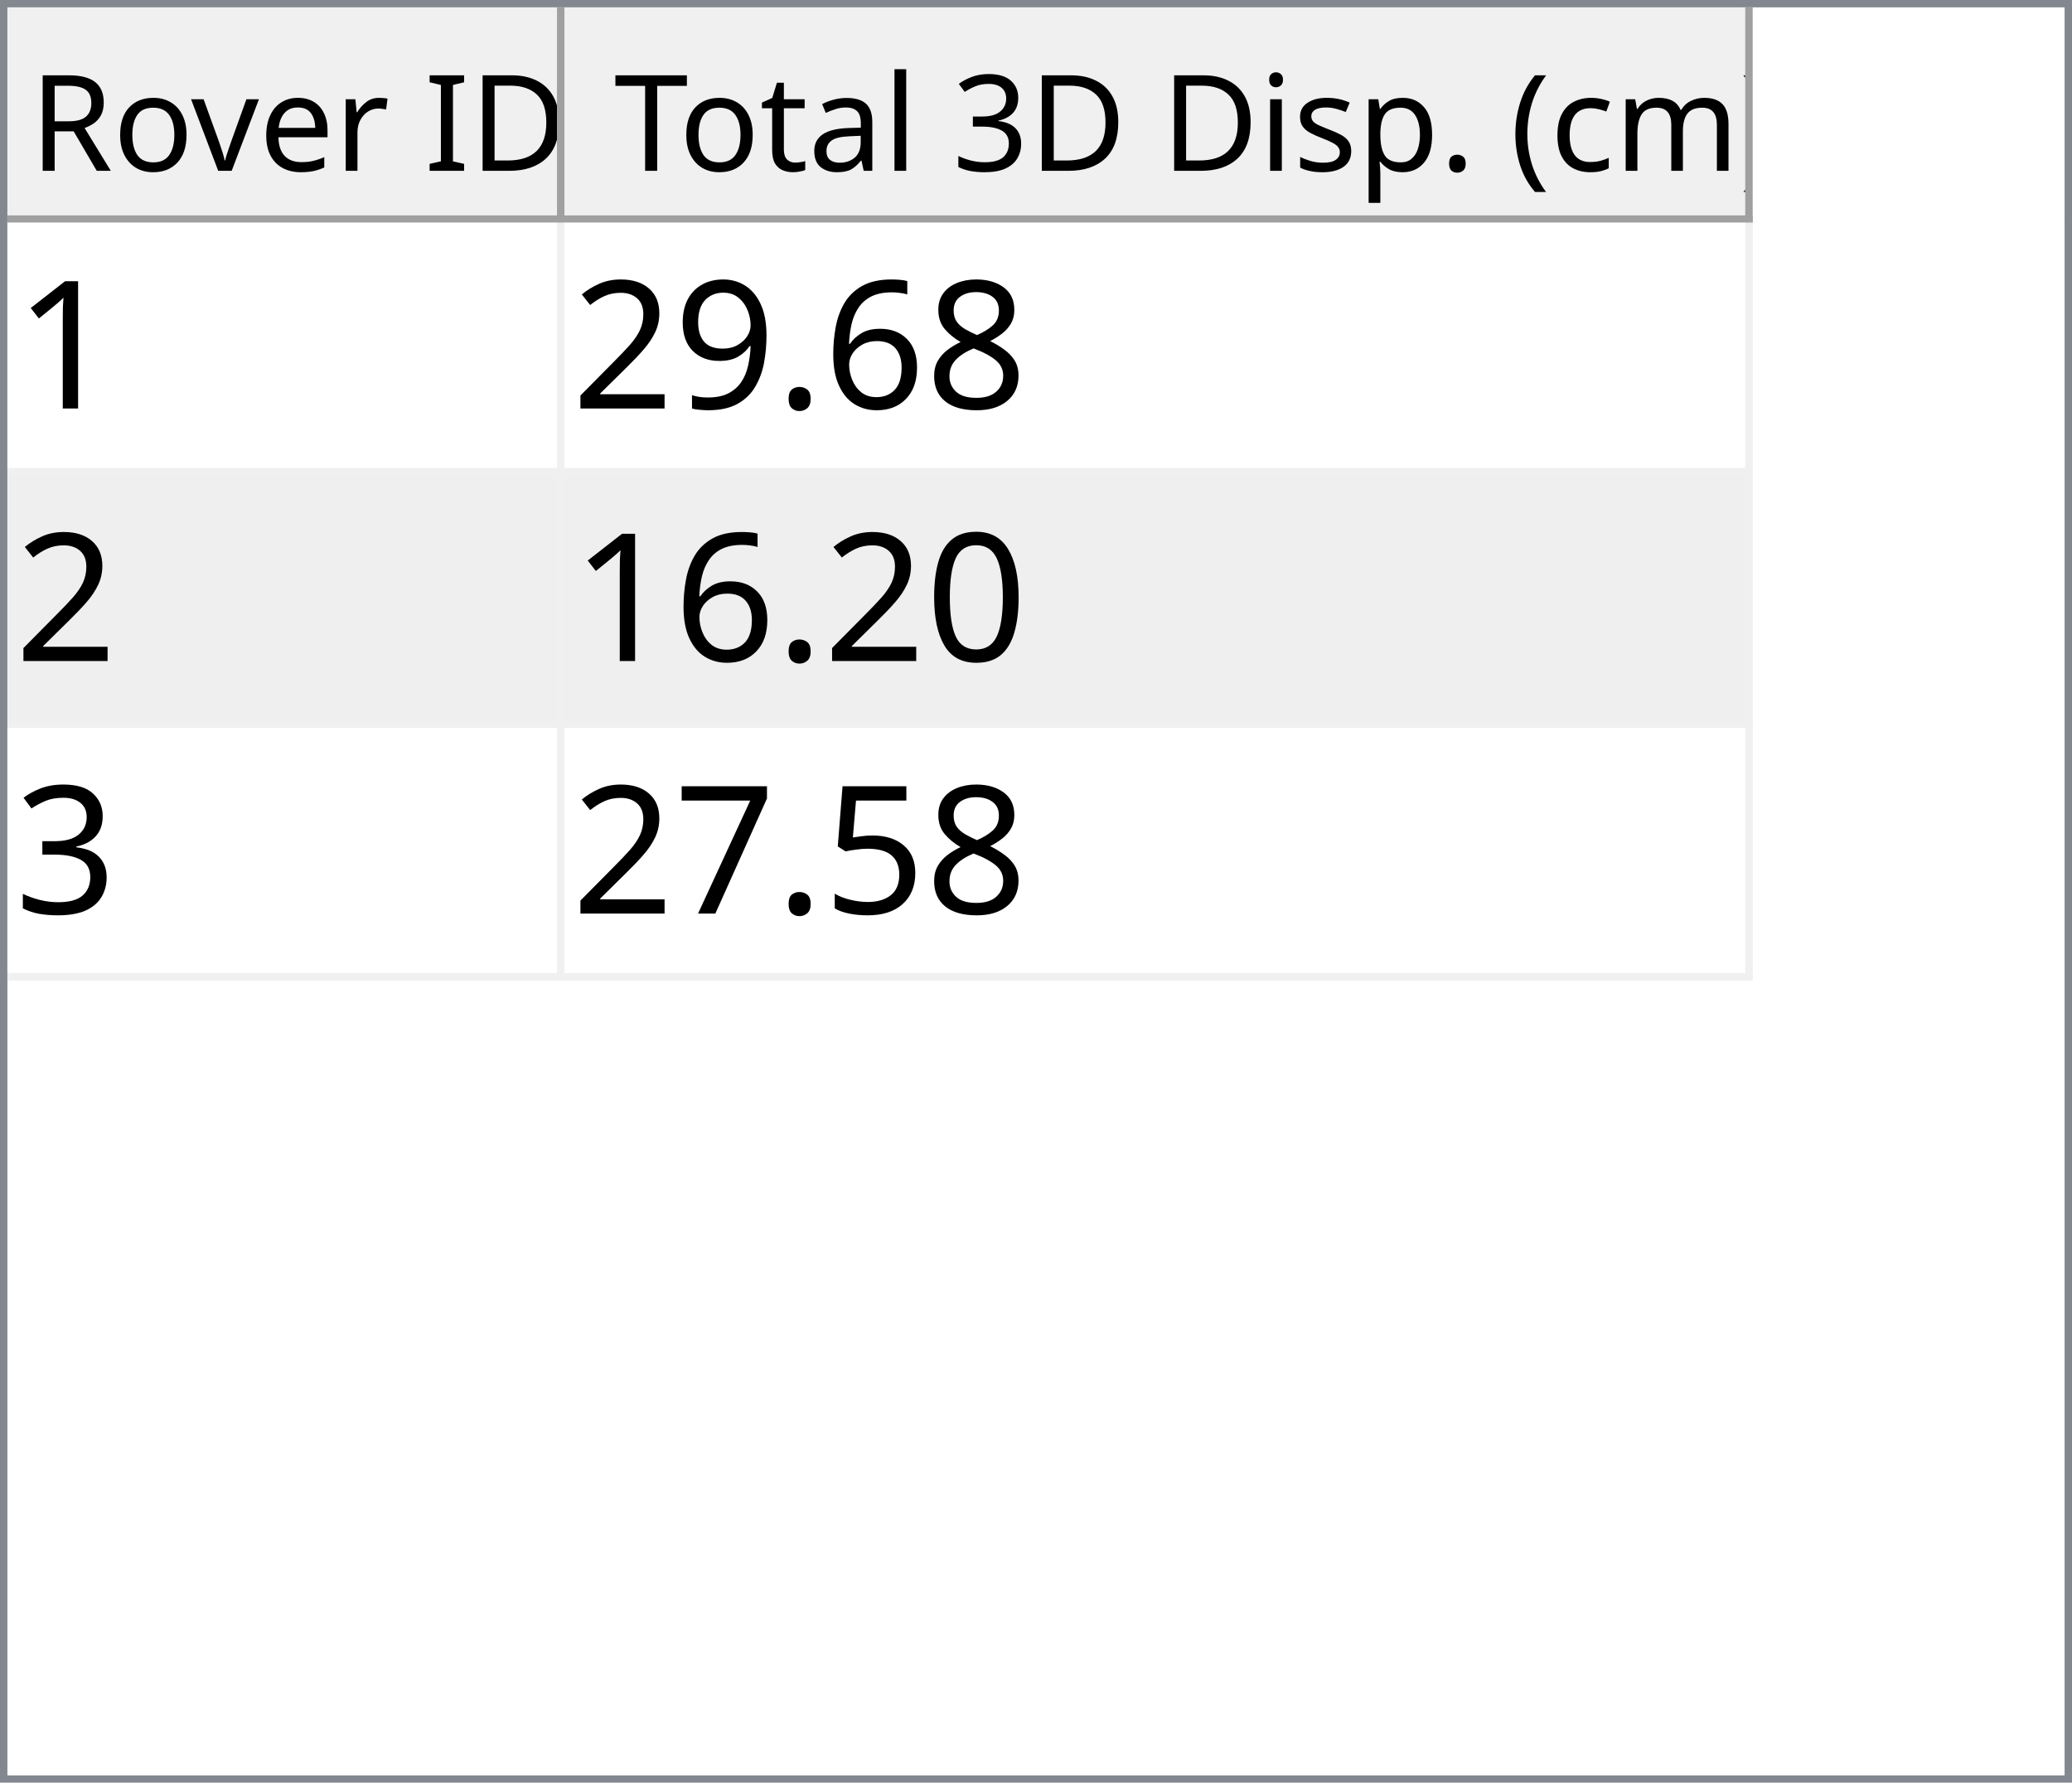
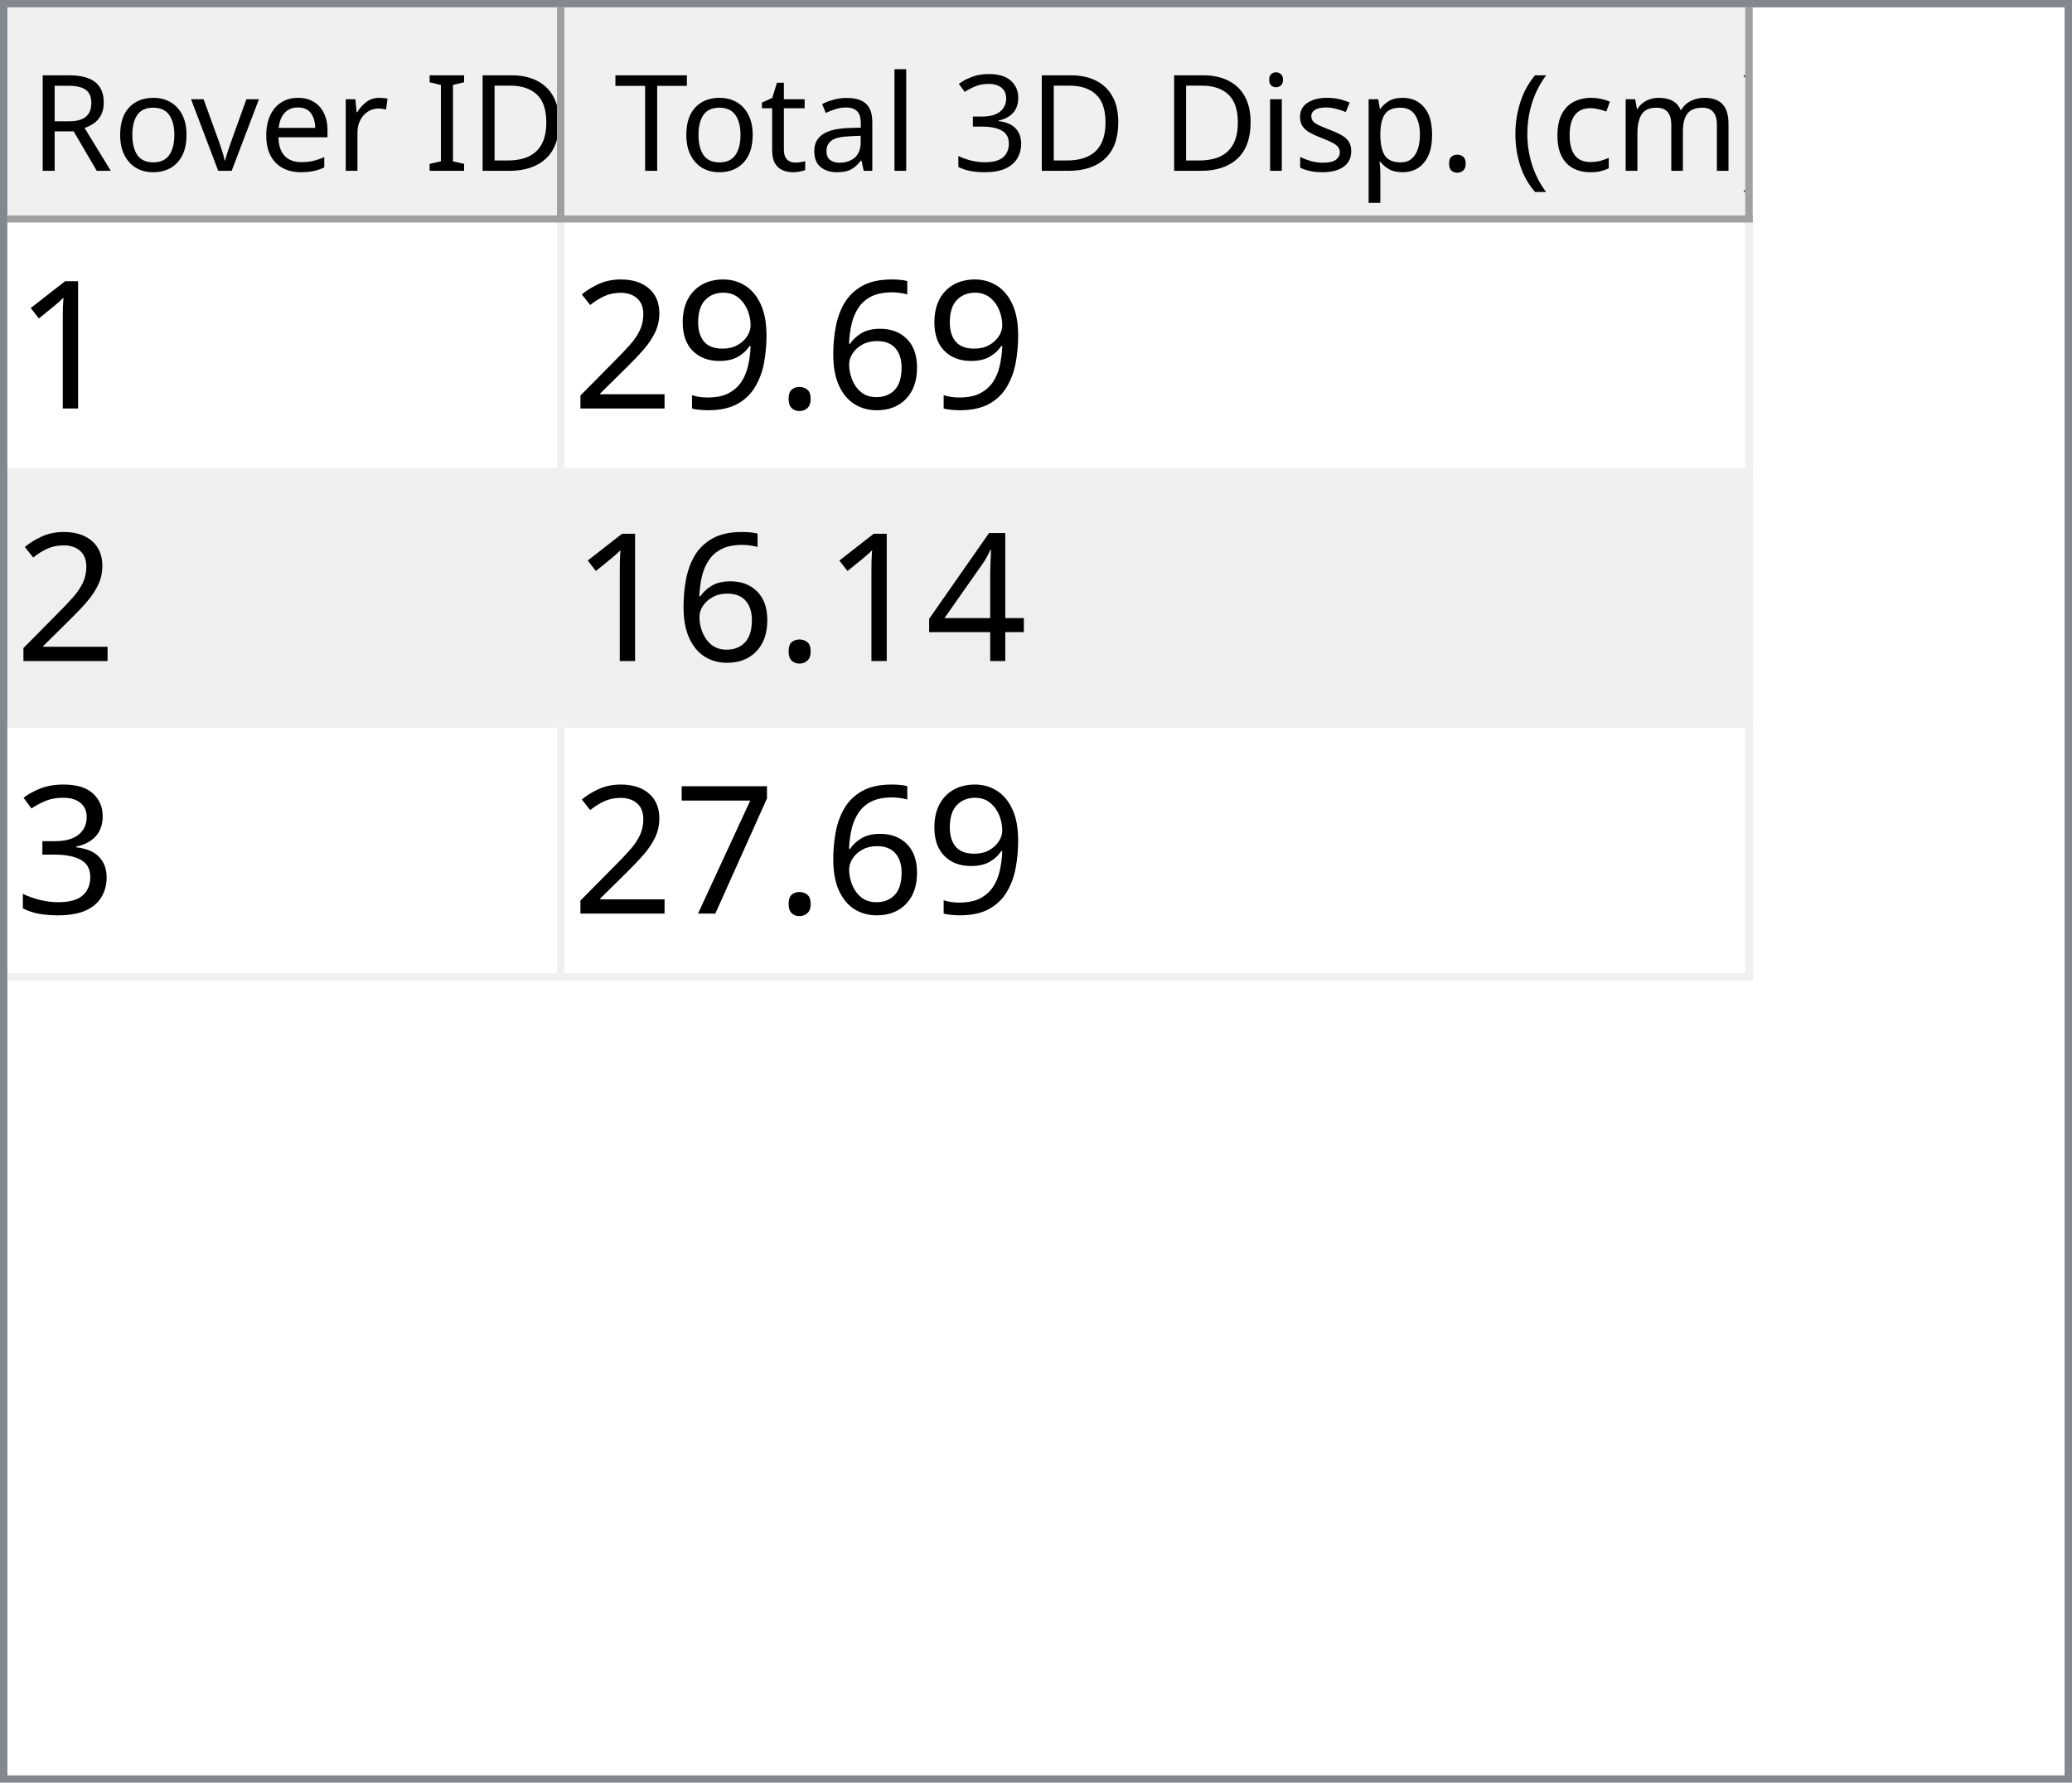
<svg xmlns="http://www.w3.org/2000/svg" style="fill-opacity:1; color-rendering:auto; color-interpolation:auto; text-rendering:auto; stroke:black; stroke-linecap:square; stroke-miterlimit:10; shape-rendering:auto; stroke-opacity:1; fill:black; stroke-dasharray:none; font-weight:normal; stroke-width:1; font-family:'Dialog'; font-style:normal; stroke-linejoin:miter; font-size:12px; stroke-dashoffset:0; image-rendering:auto;" width="279" height="240">
  <defs id="genericDefs" />
  <g>
    <defs id="defs1">
      <clipPath clipPathUnits="userSpaceOnUse" id="clipPath1">
        <path d="M0 0 L279 0 L279 240 L0 240 L0 0 Z" />
      </clipPath>
      <clipPath clipPathUnits="userSpaceOnUse" id="clipPath2">
        <path d="M0 0 L0 240 L279 240 L279 0 Z" />
      </clipPath>
      <clipPath clipPathUnits="userSpaceOnUse" id="clipPath3">
        <path d="M0 0 L0 29 L277 29 L277 0 Z" />
      </clipPath>
      <clipPath clipPathUnits="userSpaceOnUse" id="clipPath4">
        <path d="M0 0 L0 29 L75 29 L75 0 Z" />
      </clipPath>
      <clipPath clipPathUnits="userSpaceOnUse" id="clipPath5">
        <path d="M1 1 L1 28 L74 28 L74 1 Z" />
      </clipPath>
      <clipPath clipPathUnits="userSpaceOnUse" id="clipPath6">
        <path d="M0 0 L0 27 L73 27 L73 0 Z" />
      </clipPath>
      <clipPath clipPathUnits="userSpaceOnUse" id="clipPath7">
        <path d="M-0.5 -0.5 L-0.5 28.5 L74.5 28.5 L74.5 -0.5 Z" />
      </clipPath>
      <clipPath clipPathUnits="userSpaceOnUse" id="clipPath8">
        <path d="M0 0 L0 29 L160 29 L160 0 Z" />
      </clipPath>
      <clipPath clipPathUnits="userSpaceOnUse" id="clipPath9">
        <path d="M1 1 L1 28 L159 28 L159 1 Z" />
      </clipPath>
      <clipPath clipPathUnits="userSpaceOnUse" id="clipPath10">
        <path d="M0 0 L0 27 L158 27 L158 0 Z" />
      </clipPath>
      <clipPath clipPathUnits="userSpaceOnUse" id="clipPath11">
        <path d="M-0.5 -0.5 L-0.5 28.5 L159.5 28.5 L159.5 -0.5 Z" />
      </clipPath>
      <clipPath clipPathUnits="userSpaceOnUse" id="clipPath12">
        <path d="M0 0 L0 209 L277 209 L277 0 Z" />
      </clipPath>
      <clipPath clipPathUnits="userSpaceOnUse" id="clipPath13">
        <path d="M0 0 L0 102 L235 102 L235 0 Z" />
      </clipPath>
      <clipPath clipPathUnits="userSpaceOnUse" id="clipPath14">
        <path d="M-0.5 -0.5 L-0.5 101.5 L234.5 101.5 L234.5 -0.5 Z" />
      </clipPath>
      <clipPath clipPathUnits="userSpaceOnUse" id="clipPath15">
        <path d="M0 0 L0 33 L74 33 L74 0 Z" />
      </clipPath>
      <clipPath clipPathUnits="userSpaceOnUse" id="clipPath16">
        <path d="M0 0 L0 33 L159 33 L159 0 Z" />
      </clipPath>
      <font horiz-adv-x="64.551" id="font1">
        <font-face ascent="107.91" descent="25.098" units-per-em="100" style="font-style:normal; font-family:Segoe UI; font-weight:normal;" />
        <missing-glyph horiz-adv-x="64.551" d="M8.109 0 L8.109 68.266 L56.453 68.266 L56.453 0 L8.109 0 ZM15.328 7.234 L49.219 7.234 L49.219 61.031 L15.328 61.031 L15.328 7.234 Z" />
        <glyph unicode="D" horiz-adv-x="70.117" d="M9.188 0 L9.188 70.016 L28.516 70.016 Q65.531 70.016 65.531 35.891 Q65.531 19.672 55.25 9.836 Q44.969 0 27.734 0 L9.188 0 ZM17.391 62.594 L17.391 7.422 L27.828 7.422 Q41.609 7.422 49.273 14.797 Q56.938 22.172 56.938 35.688 Q56.938 62.594 28.328 62.594 L17.391 62.594 Z" />
        <glyph unicode="I" horiz-adv-x="26.611" d="M17.391 0 L9.188 0 L9.188 70.016 L17.391 70.016 L17.391 0 Z" />
        <glyph unicode=" " horiz-adv-x="27.393" d="" />
        <glyph unicode="r" horiz-adv-x="34.766" d="M34.188 41.891 Q32.078 43.5 28.125 43.5 Q23 43.5 19.555 38.672 Q16.109 33.844 16.109 25.484 L16.109 0 L8.109 0 L8.109 50 L16.109 50 L16.109 39.703 L16.312 39.703 Q18.016 44.969 21.531 47.922 Q25.047 50.875 29.391 50.875 Q32.516 50.875 34.188 50.203 L34.188 41.891 Z" />
        <glyph unicode="e" horiz-adv-x="52.295" d="M48.297 23 L12.984 23 Q13.188 14.656 17.484 10.109 Q21.781 5.562 29.297 5.562 Q37.75 5.562 44.828 11.141 L44.828 3.609 Q38.234 -1.172 27.391 -1.172 Q16.797 -1.172 10.742 5.641 Q4.688 12.453 4.688 24.812 Q4.688 36.469 11.305 43.82 Q17.922 51.172 27.734 51.172 Q37.547 51.172 42.922 44.828 Q48.297 38.484 48.297 27.203 L48.297 23 ZM40.094 29.781 Q40.047 36.719 36.75 40.578 Q33.453 44.438 27.594 44.438 Q21.922 44.438 17.969 40.383 Q14.016 36.328 13.094 29.781 L40.094 29.781 Z" />
        <glyph unicode="v" horiz-adv-x="47.9" d="M47.406 50 L27.484 0 L19.625 0 L0.688 50 L9.469 50 L22.172 13.672 Q23.578 9.672 23.922 6.688 L24.125 6.688 Q24.609 10.453 25.688 13.484 L38.969 50 L47.406 50 Z" />
        <glyph unicode="o" horiz-adv-x="58.594" d="M29 -1.172 Q17.922 -1.172 11.305 5.836 Q4.688 12.844 4.688 24.422 Q4.688 37.016 11.57 44.094 Q18.453 51.172 30.172 51.172 Q41.359 51.172 47.633 44.289 Q53.906 37.406 53.906 25.203 Q53.906 13.234 47.141 6.031 Q40.375 -1.172 29 -1.172 ZM29.594 44.438 Q21.875 44.438 17.383 39.188 Q12.891 33.938 12.891 24.703 Q12.891 15.828 17.43 10.695 Q21.969 5.562 29.594 5.562 Q37.359 5.562 41.531 10.594 Q45.703 15.625 45.703 24.906 Q45.703 34.281 41.531 39.359 Q37.359 44.438 29.594 44.438 Z" />
        <glyph unicode="R" horiz-adv-x="59.814" d="M59.375 0 L49.609 0 L37.891 19.625 Q36.281 22.359 34.766 24.289 Q33.25 26.219 31.664 27.438 Q30.078 28.656 28.25 29.219 Q26.422 29.781 24.125 29.781 L17.391 29.781 L17.391 0 L9.188 0 L9.188 70.016 L30.078 70.016 Q34.672 70.016 38.555 68.867 Q42.438 67.719 45.289 65.375 Q48.141 63.031 49.758 59.547 Q51.375 56.062 51.375 51.375 Q51.375 47.703 50.273 44.656 Q49.172 41.609 47.148 39.211 Q45.125 36.812 42.266 35.133 Q39.406 33.453 35.844 32.516 L35.844 32.328 Q37.594 31.547 38.891 30.547 Q40.188 29.547 41.359 28.18 Q42.531 26.812 43.68 25.078 Q44.828 23.344 46.234 21.047 L59.375 0 ZM17.391 62.594 L17.391 37.203 L28.516 37.203 Q31.594 37.203 34.203 38.133 Q36.812 39.062 38.719 40.797 Q40.625 42.531 41.703 45.047 Q42.781 47.562 42.781 50.688 Q42.781 56.297 39.141 59.445 Q35.5 62.594 28.609 62.594 L17.391 62.594 Z" />
        <glyph unicode=")" horiz-adv-x="30.176" d="M8.297 -15.922 L1.172 -15.922 Q16.406 2.344 16.406 26.812 Q16.406 51.469 1.078 70.016 L8.297 70.016 Q23.531 52.156 23.531 26.703 Q23.531 1.375 8.297 -15.922 Z" />
        <glyph unicode="m" horiz-adv-x="86.133" d="M79.109 0 L71.094 0 L71.094 28.719 Q71.094 37.016 68.531 40.727 Q65.969 44.438 59.906 44.438 Q54.781 44.438 51.195 39.75 Q47.609 35.062 47.609 28.516 L47.609 0 L39.594 0 L39.594 29.688 Q39.594 44.438 28.219 44.438 Q22.953 44.438 19.531 40.016 Q16.109 35.594 16.109 28.516 L16.109 0 L8.109 0 L8.109 50 L16.109 50 L16.109 42.094 L16.312 42.094 Q21.625 51.172 31.844 51.172 Q36.969 51.172 40.773 48.312 Q44.578 45.453 46 40.828 Q51.562 51.172 62.594 51.172 Q79.109 51.172 79.109 30.812 L79.109 0 Z" />
        <glyph unicode="c" horiz-adv-x="46.191" d="M42.188 2.297 Q36.422 -1.172 28.516 -1.172 Q17.828 -1.172 11.258 5.789 Q4.688 12.75 4.688 23.828 Q4.688 36.188 11.766 43.68 Q18.844 51.172 30.672 51.172 Q37.25 51.172 42.281 48.734 L42.281 40.531 Q36.719 44.438 30.375 44.438 Q22.703 44.438 17.797 38.945 Q12.891 33.453 12.891 24.516 Q12.891 15.719 17.508 10.641 Q22.125 5.562 29.891 5.562 Q36.422 5.562 42.188 9.906 L42.188 2.297 Z" />
        <glyph unicode="(" horiz-adv-x="30.176" d="M29.109 -15.922 L21.969 -15.922 Q6.844 1.375 6.844 26.703 Q6.844 52.156 21.969 70.016 L29.203 70.016 Q13.875 51.469 13.875 26.812 Q13.875 2.344 29.109 -15.922 Z" />
        <glyph unicode="." horiz-adv-x="21.68" d="M10.891 -1.078 Q8.641 -1.078 7.055 0.539 Q5.469 2.156 5.469 4.391 Q5.469 6.641 7.055 8.273 Q8.641 9.906 10.891 9.906 Q13.188 9.906 14.797 8.273 Q16.406 6.641 16.406 4.391 Q16.406 2.156 14.797 0.539 Q13.188 -1.078 10.891 -1.078 Z" />
        <glyph unicode="p" horiz-adv-x="58.789" d="M16.312 7.234 L16.109 7.234 L16.109 -23 L8.109 -23 L8.109 50 L16.109 50 L16.109 41.219 L16.312 41.219 Q22.219 51.172 33.594 51.172 Q43.266 51.172 48.688 44.461 Q54.109 37.75 54.109 26.469 Q54.109 13.922 48 6.375 Q41.891 -1.172 31.297 -1.172 Q21.578 -1.172 16.312 7.234 ZM16.109 27.391 L16.109 20.406 Q16.109 14.203 20.141 9.883 Q24.172 5.562 30.375 5.562 Q37.641 5.562 41.773 11.133 Q45.906 16.703 45.906 26.609 Q45.906 34.969 42.047 39.703 Q38.188 44.438 31.594 44.438 Q24.609 44.438 20.359 39.578 Q16.109 34.719 16.109 27.391 Z" />
        <glyph unicode="s" horiz-adv-x="42.432" d="M5.078 1.812 L5.078 10.406 Q11.625 5.562 19.484 5.562 Q30.031 5.562 30.031 12.594 Q30.031 14.594 29.125 15.992 Q28.219 17.391 26.68 18.461 Q25.141 19.531 23.07 20.383 Q21 21.234 18.609 22.172 Q15.281 23.484 12.766 24.828 Q10.25 26.172 8.57 27.859 Q6.891 29.547 6.031 31.695 Q5.172 33.844 5.172 36.719 Q5.172 40.234 6.789 42.945 Q8.406 45.656 11.086 47.484 Q13.766 49.312 17.211 50.242 Q20.656 51.172 24.312 51.172 Q30.812 51.172 35.938 48.922 L35.938 40.828 Q30.422 44.438 23.25 44.438 Q21 44.438 19.195 43.922 Q17.391 43.406 16.094 42.477 Q14.797 41.547 14.086 40.258 Q13.375 38.969 13.375 37.406 Q13.375 35.453 14.086 34.133 Q14.797 32.812 16.164 31.789 Q17.531 30.766 19.484 29.938 Q21.438 29.109 23.922 28.125 Q27.25 26.859 29.883 25.516 Q32.516 24.172 34.375 22.484 Q36.234 20.797 37.234 18.602 Q38.234 16.406 38.234 13.375 Q38.234 9.672 36.602 6.938 Q34.969 4.203 32.234 2.398 Q29.5 0.594 25.93 -0.289 Q22.359 -1.172 18.453 -1.172 Q10.75 -1.172 5.078 1.812 Z" />
        <glyph unicode="i" horiz-adv-x="24.219" d="M12.203 62.703 Q10.062 62.703 8.547 64.164 Q7.031 65.625 7.031 67.875 Q7.031 70.125 8.547 71.609 Q10.062 73.094 12.203 73.094 Q14.406 73.094 15.945 71.609 Q17.484 70.125 17.484 67.875 Q17.484 65.719 15.945 64.211 Q14.406 62.703 12.203 62.703 ZM16.109 0 L8.109 0 L8.109 50 L16.109 50 L16.109 0 Z" />
        <glyph unicode="3" horiz-adv-x="53.906" d="M46.531 19.828 Q46.531 15.094 44.75 11.211 Q42.969 7.328 39.719 4.57 Q36.469 1.812 31.93 0.297 Q27.391 -1.219 21.922 -1.219 Q11.922 -1.219 6 2.594 L6 11.188 Q13.094 5.609 22.219 5.609 Q25.875 5.609 28.828 6.539 Q31.781 7.469 33.906 9.227 Q36.031 10.984 37.18 13.477 Q38.328 15.969 38.328 19.094 Q38.328 32.812 18.797 32.812 L12.984 32.812 L12.984 39.594 L18.5 39.594 Q35.797 39.594 35.797 52.484 Q35.797 64.406 22.609 64.406 Q15.188 64.406 8.688 59.422 L8.688 67.188 Q15.375 71.188 24.609 71.188 Q29 71.188 32.57 69.969 Q36.141 68.75 38.68 66.555 Q41.219 64.359 42.609 61.281 Q44 58.203 44 54.5 Q44 40.672 30.031 36.719 L30.031 36.531 Q33.594 36.141 36.625 34.797 Q39.656 33.453 41.852 31.305 Q44.047 29.156 45.289 26.25 Q46.531 23.344 46.531 19.828 Z" />
        <glyph unicode="l" horiz-adv-x="24.219" d="M16.109 0 L8.109 0 L8.109 74.031 L16.109 74.031 L16.109 0 Z" />
        <glyph unicode="a" horiz-adv-x="50.879" d="M43.891 0 L35.891 0 L35.891 7.812 L35.688 7.812 Q30.469 -1.172 20.312 -1.172 Q12.844 -1.172 8.617 2.781 Q4.391 6.734 4.391 13.281 Q4.391 27.297 20.906 29.594 L35.891 31.688 Q35.891 44.438 25.594 44.438 Q16.547 44.438 9.281 38.281 L9.281 46.484 Q16.656 51.172 26.266 51.172 Q43.891 51.172 43.891 32.516 L43.891 0 ZM35.891 25.297 L23.828 23.641 Q18.266 22.859 15.43 20.875 Q12.594 18.891 12.594 13.875 Q12.594 10.203 15.211 7.883 Q17.828 5.562 22.172 5.562 Q28.125 5.562 32.008 9.742 Q35.891 13.922 35.891 20.312 L35.891 25.297 Z" />
        <glyph unicode="t" horiz-adv-x="33.887" d="M31.297 0.484 Q28.469 -1.078 23.828 -1.078 Q10.688 -1.078 10.688 13.578 L10.688 43.172 L2.094 43.172 L2.094 50 L10.688 50 L10.688 62.203 L18.703 64.797 L18.703 50 L31.297 50 L31.297 43.172 L18.703 43.172 L18.703 14.984 Q18.703 9.969 20.414 7.82 Q22.125 5.672 26.078 5.672 Q29.109 5.672 31.297 7.328 L31.297 0.484 Z" />
        <glyph unicode="T" horiz-adv-x="52.393" d="M50.594 62.594 L30.375 62.594 L30.375 0 L22.172 0 L22.172 62.594 L2 62.594 L2 70.016 L50.594 70.016 L50.594 62.594 Z" />
      </font>
      <font horiz-adv-x="75.0" id="font2">
        <font-face ascent="100.537" descent="21.973" units-per-em="100" style="font-style:normal; font-family:sans-serif; font-weight:normal;" />
        <missing-glyph horiz-adv-x="75.0" d="M12.5 0 L12.5 62.5 L62.5 62.5 L62.5 0 L12.5 0 ZM14.062 1.562 L60.938 1.562 L60.938 60.938 L14.062 60.938 L14.062 1.562 Z" />
        <glyph unicode="1" horiz-adv-x="55.615" d="M37.25 0 L28.469 0 L28.469 56 Q25.297 52.984 20.141 49.953 Q14.984 46.922 10.891 45.406 L10.891 53.906 Q18.266 57.375 23.781 62.305 Q29.297 67.234 31.594 71.875 L37.25 71.875 L37.25 0 Z" />
-         <glyph unicode="8" horiz-adv-x="55.615" d="M17.672 38.812 Q12.203 40.828 9.57 44.539 Q6.938 48.25 6.938 53.422 Q6.938 61.234 12.555 66.555 Q18.172 71.875 27.484 71.875 Q36.859 71.875 42.578 66.43 Q48.297 60.984 48.297 53.172 Q48.297 48.188 45.68 44.508 Q43.062 40.828 37.75 38.812 Q44.344 36.672 47.781 31.883 Q51.219 27.094 51.219 20.453 Q51.219 11.281 44.727 5.031 Q38.234 -1.219 27.641 -1.219 Q17.047 -1.219 10.547 5.055 Q4.047 11.328 4.047 20.703 Q4.047 27.688 7.594 32.398 Q11.141 37.109 17.672 38.812 ZM15.922 53.719 Q15.922 48.641 19.195 45.414 Q22.469 42.188 27.688 42.188 Q32.766 42.188 36.016 45.383 Q39.266 48.578 39.266 53.219 Q39.266 58.062 35.914 61.359 Q32.562 64.656 27.594 64.656 Q22.562 64.656 19.242 61.43 Q15.922 58.203 15.922 53.719 ZM13.094 20.656 Q13.094 16.891 14.875 13.375 Q16.656 9.859 20.172 7.93 Q23.688 6 27.734 6 Q34.031 6 38.133 10.055 Q42.234 14.109 42.234 20.359 Q42.234 26.703 38.016 30.859 Q33.797 35.016 27.438 35.016 Q21.234 35.016 17.164 30.914 Q13.094 26.812 13.094 20.656 Z" />
        <glyph unicode="6" horiz-adv-x="55.615" d="M49.75 54.047 L41.016 53.375 Q39.844 58.547 37.703 60.891 Q34.125 64.656 28.906 64.656 Q24.703 64.656 21.531 62.312 Q17.391 59.281 14.992 53.469 Q12.594 47.656 12.5 36.922 Q15.672 41.75 20.266 44.094 Q24.859 46.438 29.891 46.438 Q38.672 46.438 44.852 39.969 Q51.031 33.5 51.031 23.25 Q51.031 16.5 48.125 10.719 Q45.219 4.938 40.141 1.859 Q35.062 -1.219 28.609 -1.219 Q17.625 -1.219 10.695 6.859 Q3.766 14.938 3.766 33.5 Q3.766 54.25 11.422 63.672 Q18.109 71.875 29.438 71.875 Q37.891 71.875 43.289 67.141 Q48.688 62.406 49.75 54.047 ZM13.875 23.188 Q13.875 18.656 15.797 14.508 Q17.719 10.359 21.188 8.18 Q24.656 6 28.469 6 Q34.031 6 38.039 10.492 Q42.047 14.984 42.047 22.703 Q42.047 30.125 38.086 34.398 Q34.125 38.672 28.125 38.672 Q22.172 38.672 18.023 34.398 Q13.875 30.125 13.875 23.188 Z" />
        <glyph unicode="." horiz-adv-x="27.783" d="M9.078 0 L9.078 10.016 L19.094 10.016 L19.094 0 L9.078 0 Z" />
        <glyph unicode="9" horiz-adv-x="55.615" d="M5.469 16.547 L13.922 17.328 Q14.984 11.375 18.016 8.688 Q21.047 6 25.781 6 Q29.828 6 32.883 7.859 Q35.938 9.719 37.891 12.82 Q39.844 15.922 41.164 21.195 Q42.484 26.469 42.484 31.938 Q42.484 32.516 42.438 33.688 Q39.797 29.5 35.234 26.883 Q30.672 24.266 25.344 24.266 Q16.453 24.266 10.305 30.711 Q4.156 37.156 4.156 47.703 Q4.156 58.594 10.578 65.234 Q17 71.875 26.656 71.875 Q33.641 71.875 39.43 68.117 Q45.219 64.359 48.219 57.398 Q51.219 50.438 51.219 37.25 Q51.219 23.531 48.242 15.406 Q45.266 7.281 39.383 3.031 Q33.5 -1.219 25.594 -1.219 Q17.188 -1.219 11.867 3.445 Q6.547 8.109 5.469 16.547 ZM41.453 48.141 Q41.453 55.719 37.43 60.156 Q33.406 64.594 27.734 64.594 Q21.875 64.594 17.531 59.812 Q13.188 55.031 13.188 47.406 Q13.188 40.578 17.312 36.305 Q21.438 32.031 27.484 32.031 Q33.594 32.031 37.523 36.305 Q41.453 40.578 41.453 48.141 Z" />
        <glyph unicode="2" horiz-adv-x="55.615" d="M50.344 8.453 L50.344 0 L3.031 0 Q2.938 3.172 4.047 6.109 Q5.859 10.938 9.836 15.625 Q13.812 20.312 21.344 26.469 Q33.016 36.031 37.117 41.625 Q41.219 47.219 41.219 52.203 Q41.219 57.422 37.477 61.008 Q33.734 64.594 27.734 64.594 Q21.391 64.594 17.578 60.789 Q13.766 56.984 13.719 50.25 L4.688 51.172 Q5.609 61.281 11.664 66.578 Q17.719 71.875 27.938 71.875 Q38.234 71.875 44.242 66.164 Q50.25 60.453 50.25 52 Q50.25 47.703 48.492 43.555 Q46.734 39.406 42.656 34.812 Q38.578 30.219 29.109 22.219 Q21.188 15.578 18.945 13.211 Q16.703 10.844 15.234 8.453 L50.344 8.453 Z" />
-         <glyph unicode="0" horiz-adv-x="55.615" d="M4.156 35.297 Q4.156 48 6.766 55.742 Q9.375 63.484 14.523 67.68 Q19.672 71.875 27.484 71.875 Q33.25 71.875 37.594 69.555 Q41.938 67.234 44.773 62.867 Q47.609 58.5 49.219 52.227 Q50.828 45.953 50.828 35.297 Q50.828 22.703 48.242 14.969 Q45.656 7.234 40.508 3.008 Q35.359 -1.219 27.484 -1.219 Q17.141 -1.219 11.234 6.203 Q4.156 15.141 4.156 35.297 ZM13.188 35.297 Q13.188 17.672 17.312 11.836 Q21.438 6 27.484 6 Q33.547 6 37.672 11.859 Q41.797 17.719 41.797 35.297 Q41.797 52.984 37.672 58.789 Q33.547 64.594 27.391 64.594 Q21.344 64.594 17.719 59.469 Q13.188 52.938 13.188 35.297 Z" />
+         <glyph unicode="4" horiz-adv-x="55.615" d="M32.328 0 L32.328 17.141 L1.266 17.141 L1.266 25.203 L33.938 71.578 L41.109 71.578 L41.109 25.203 L50.781 25.203 L50.781 17.141 L41.109 17.141 L41.109 0 L32.328 0 ZM32.328 25.203 L32.328 57.469 L9.906 25.203 L32.328 25.203 Z" />
        <glyph unicode="3" horiz-adv-x="55.615" d="M4.203 18.891 L12.984 20.062 Q14.5 12.594 18.141 9.297 Q21.781 6 27 6 Q33.203 6 37.477 10.297 Q41.75 14.594 41.75 20.953 Q41.75 27 37.797 30.93 Q33.844 34.859 27.734 34.859 Q25.25 34.859 21.531 33.891 L22.516 41.609 Q23.391 41.5 23.922 41.5 Q29.547 41.5 34.039 44.43 Q38.531 47.359 38.531 53.469 Q38.531 58.297 35.258 61.477 Q31.984 64.656 26.812 64.656 Q21.688 64.656 18.266 61.43 Q14.844 58.203 13.875 51.766 L5.078 53.328 Q6.688 62.156 12.398 67.016 Q18.109 71.875 26.609 71.875 Q32.469 71.875 37.398 69.359 Q42.328 66.844 44.945 62.5 Q47.562 58.156 47.562 53.266 Q47.562 48.641 45.07 44.828 Q42.578 41.016 37.703 38.766 Q44.047 37.312 47.562 32.695 Q51.078 28.078 51.078 21.141 Q51.078 11.766 44.242 5.25 Q37.406 -1.266 26.953 -1.266 Q17.531 -1.266 11.305 4.352 Q5.078 9.969 4.203 18.891 Z" />
-         <glyph unicode="5" horiz-adv-x="55.615" d="M4.156 18.75 L13.375 19.531 Q14.406 12.797 18.141 9.398 Q21.875 6 27.156 6 Q33.5 6 37.891 10.789 Q42.281 15.578 42.281 23.484 Q42.281 31 38.062 35.352 Q33.844 39.703 27 39.703 Q22.75 39.703 19.336 37.773 Q15.922 35.844 13.969 32.766 L5.719 33.844 L12.641 70.609 L48.25 70.609 L48.25 62.203 L19.672 62.203 L15.828 42.969 Q22.266 47.469 29.344 47.469 Q38.719 47.469 45.164 40.969 Q51.609 34.469 51.609 24.266 Q51.609 14.547 45.953 7.469 Q39.062 -1.219 27.156 -1.219 Q17.391 -1.219 11.211 4.25 Q5.031 9.719 4.156 18.75 Z" />
        <glyph unicode="7" horiz-adv-x="55.615" d="M4.734 62.203 L4.734 70.656 L51.078 70.656 L51.078 63.812 Q44.234 56.547 37.523 44.484 Q30.812 32.422 27.156 19.672 Q24.516 10.688 23.781 0 L14.75 0 Q14.891 8.453 18.062 20.414 Q21.234 32.375 27.172 43.484 Q33.109 54.594 39.797 62.203 L4.734 62.203 Z" />
      </font>
    </defs>
    <g style="fill:white; stroke:white;">
      <rect x="0" y="0" width="279" style="clip-path:url(#clipPath1); stroke:none;" height="240" />
    </g>
    <g style="fill:white; text-rendering:optimizeSpeed; color-rendering:optimizeSpeed; image-rendering:optimizeSpeed; shape-rendering:crispEdges; stroke:white; color-interpolation:sRGB;">
      <rect x="0" width="279" height="240" y="0" style="stroke:none;" />
      <path style="stroke:none;" d="M0 240 L279 240 L279 0 L0 0 Z" />
    </g>
    <g style="fill:rgb(240,240,240); font-size:18px; font-family:'Segoe UI'; stroke:rgb(240,240,240);">
      <rect x="0" y="0" width="279" style="clip-path:url(#clipPath2); stroke:none;" height="240" />
    </g>
    <g style="fill:rgb(130,135,144); font-size:18px; font-family:'Segoe UI'; stroke:rgb(130,135,144);">
      <path d="M0 0 L279 0 L279 240 L0 240 L0 0 ZM1 1 L278 1 L278 239 L1 239 L1 1 Z" style="fill-rule:evenodd; clip-path:url(#clipPath2); stroke:none;" />
    </g>
    <g style="fill:white; font-size:18px; font-family:'Segoe UI'; stroke:white;" transform="translate(1,1)">
      <rect x="0" y="0" width="277" style="clip-path:url(#clipPath3); stroke:none;" height="29" />
    </g>
    <g style="fill:rgb(240,240,240); font-size:18px; font-family:'Segoe UI'; stroke:rgb(240,240,240);" transform="translate(1,1)">
      <rect x="0" y="0" width="75" style="clip-path:url(#clipPath4); stroke:none;" height="29" />
    </g>
    <g style="font-family:'Segoe UI'; font-size:18px;" transform="translate(2,2)">
      <text x="2" xml:space="preserve" y="21" style="clip-path:url(#clipPath6); stroke:none;">Rover ID</text>
    </g>
    <g transform="translate(1.5,1.5)" style="fill:rgb(160,160,160); font-size:18px; font-family:'Segoe UI'; stroke:rgb(160,160,160); stroke-linejoin:bevel;">
      <line x1="74" x2="74" y1="0" style="fill:none; clip-path:url(#clipPath7);" y2="28" />
    </g>
    <g transform="matrix(1,0,0,1,1,1) translate(0.5,0.5)" style="fill:rgb(160,160,160); font-size:18px; font-family:'Segoe UI'; stroke:rgb(160,160,160); stroke-linejoin:bevel;">
      <line x1="0" x2="74" y1="28" style="fill:none; clip-path:url(#clipPath7);" y2="28" />
    </g>
    <g style="fill:rgb(240,240,240); font-size:18px; font-family:'Segoe UI'; stroke:rgb(240,240,240);" transform="translate(76,1)">
      <rect x="0" y="0" width="160" style="clip-path:url(#clipPath8); stroke:none;" height="29" />
    </g>
    <g style="font-family:'Segoe UI'; font-size:18px;" transform="translate(77,2)">
      <text x="1" xml:space="preserve" y="21" style="clip-path:url(#clipPath10); stroke:none;"> Total 3D Disp. (cm)</text>
    </g>
    <g transform="translate(76.5,1.5)" style="fill:rgb(160,160,160); font-size:18px; font-family:'Segoe UI'; stroke:rgb(160,160,160); stroke-linejoin:bevel;">
      <line x1="159" x2="159" y1="0" style="fill:none; clip-path:url(#clipPath11);" y2="28" />
    </g>
    <g transform="matrix(1,0,0,1,76,1) translate(0.5,0.5)" style="fill:rgb(160,160,160); font-size:18px; font-family:'Segoe UI'; stroke:rgb(160,160,160); stroke-linejoin:bevel;">
      <line x1="0" x2="159" y1="28" style="fill:none; clip-path:url(#clipPath11);" y2="28" />
    </g>
    <g style="fill:white; font-size:18px; font-family:'Segoe UI'; stroke:white;" transform="translate(1,30)">
      <rect x="0" y="0" width="277" style="clip-path:url(#clipPath12); stroke:none;" height="209" />
    </g>
    <g style="fill:rgb(240,240,240); font-size:24px; font-family:sans-serif; stroke:rgb(240,240,240);" transform="translate(1,30)">
      <rect x="0" y="0" width="235" style="clip-path:url(#clipPath13); stroke:none;" height="102" />
      <line transform="translate(0.5,0.5)" x1="0" x2="234" y1="33" style="clip-path:url(#clipPath14); fill:none; stroke-linejoin:bevel;" y2="33" />
    </g>
    <g transform="matrix(1,0,0,1,1,30) translate(0.5,0.5)" style="fill:rgb(240,240,240); font-size:24px; font-family:sans-serif; stroke:rgb(240,240,240); stroke-linejoin:bevel;">
      <line x1="0" x2="234" y1="67" style="fill:none; clip-path:url(#clipPath14);" y2="67" />
    </g>
    <g transform="matrix(1,0,0,1,1,30) translate(0.5,0.5)" style="fill:rgb(240,240,240); font-size:24px; font-family:sans-serif; stroke:rgb(240,240,240); stroke-linejoin:bevel;">
      <line x1="0" x2="234" y1="101" style="fill:none; clip-path:url(#clipPath14);" y2="101" />
    </g>
    <g transform="matrix(1,0,0,1,1,30) translate(0.5,0.5)" style="fill:rgb(240,240,240); font-size:24px; font-family:sans-serif; stroke:rgb(240,240,240); stroke-linejoin:bevel;">
      <line x1="74" x2="74" y1="0" style="fill:none; clip-path:url(#clipPath14);" y2="101" />
    </g>
    <g transform="matrix(1,0,0,1,1,30) translate(0.5,0.5)" style="fill:rgb(240,240,240); font-size:24px; font-family:sans-serif; stroke:rgb(240,240,240); stroke-linejoin:bevel;">
      <line x1="234" x2="234" y1="0" style="fill:none; clip-path:url(#clipPath14);" y2="101" />
    </g>
    <g style="fill:white; font-size:24px; font-family:sans-serif; stroke:white;" transform="matrix(1,0,0,1,1,30)">
      <rect x="0" y="0" width="74" style="clip-path:url(#clipPath15); stroke:none;" height="33" />
      <text x="1" y="25" style="fill:black; clip-path:url(#clipPath15); stroke:none;" xml:space="preserve">1</text>
    </g>
    <g style="fill:white; font-size:24px; font-family:sans-serif; stroke:white;" transform="matrix(1,0,0,1,1,30) translate(75,0)">
      <rect x="0" y="0" width="159" style="clip-path:url(#clipPath16); stroke:none;" height="33" />
-       <text x="1" y="25" style="fill:black; clip-path:url(#clipPath16); stroke:none;" xml:space="preserve">29.68</text>
+       <text x="1" y="25" style="fill:black; clip-path:url(#clipPath16); stroke:none;" xml:space="preserve">29.69</text>
    </g>
    <g style="fill:rgb(239,239,239); font-size:24px; font-family:sans-serif; stroke:rgb(239,239,239);" transform="matrix(1,0,0,1,1,30) translate(0,34)">
      <rect x="0" y="0" width="74" style="clip-path:url(#clipPath15); stroke:none;" height="33" />
      <text x="1" y="25" style="fill:black; clip-path:url(#clipPath15); stroke:none;" xml:space="preserve">2</text>
    </g>
    <g style="fill:rgb(239,239,239); font-size:24px; font-family:sans-serif; stroke:rgb(239,239,239);" transform="matrix(1,0,0,1,1,30) translate(75,34)">
      <rect x="0" y="0" width="159" style="clip-path:url(#clipPath16); stroke:none;" height="33" />
-       <text x="1" y="25" style="fill:black; clip-path:url(#clipPath16); stroke:none;" xml:space="preserve">16.20</text>
+       <text x="1" y="25" style="fill:black; clip-path:url(#clipPath16); stroke:none;" xml:space="preserve">16.14</text>
    </g>
    <g style="fill:white; font-size:24px; font-family:sans-serif; stroke:white;" transform="matrix(1,0,0,1,1,30) translate(0,68)">
      <rect x="0" y="0" width="74" style="clip-path:url(#clipPath15); stroke:none;" height="33" />
      <text x="1" y="25" style="fill:black; clip-path:url(#clipPath15); stroke:none;" xml:space="preserve">3</text>
    </g>
    <g style="fill:white; font-size:24px; font-family:sans-serif; stroke:white;" transform="matrix(1,0,0,1,1,30) translate(75,68)">
      <rect x="0" y="0" width="159" style="clip-path:url(#clipPath16); stroke:none;" height="33" />
-       <text x="1" y="25" style="fill:black; clip-path:url(#clipPath16); stroke:none;" xml:space="preserve">27.58</text>
+       <text x="1" y="25" style="fill:black; clip-path:url(#clipPath16); stroke:none;" xml:space="preserve">27.69</text>
    </g>
  </g>
</svg>
